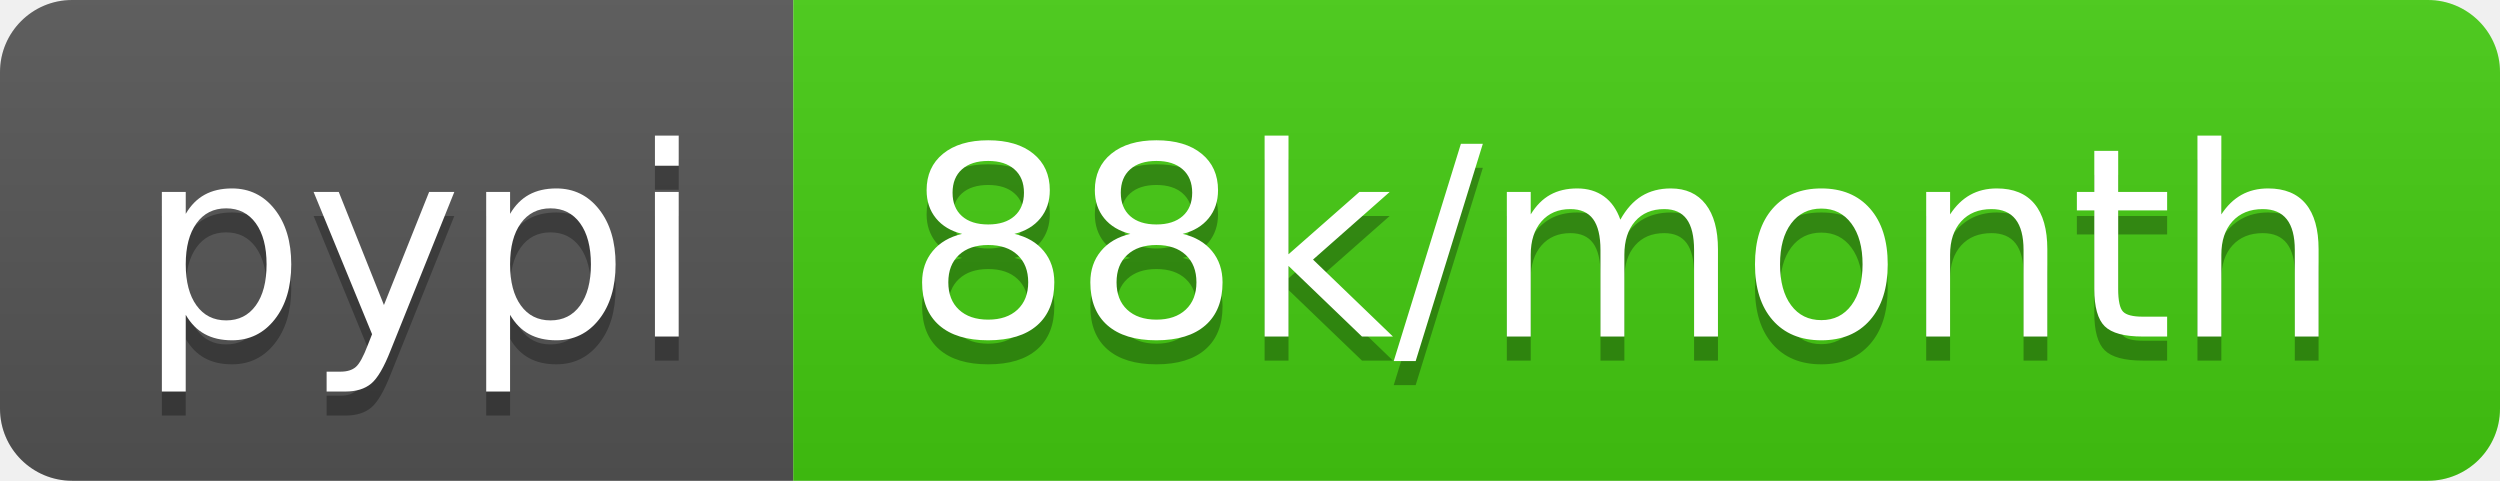
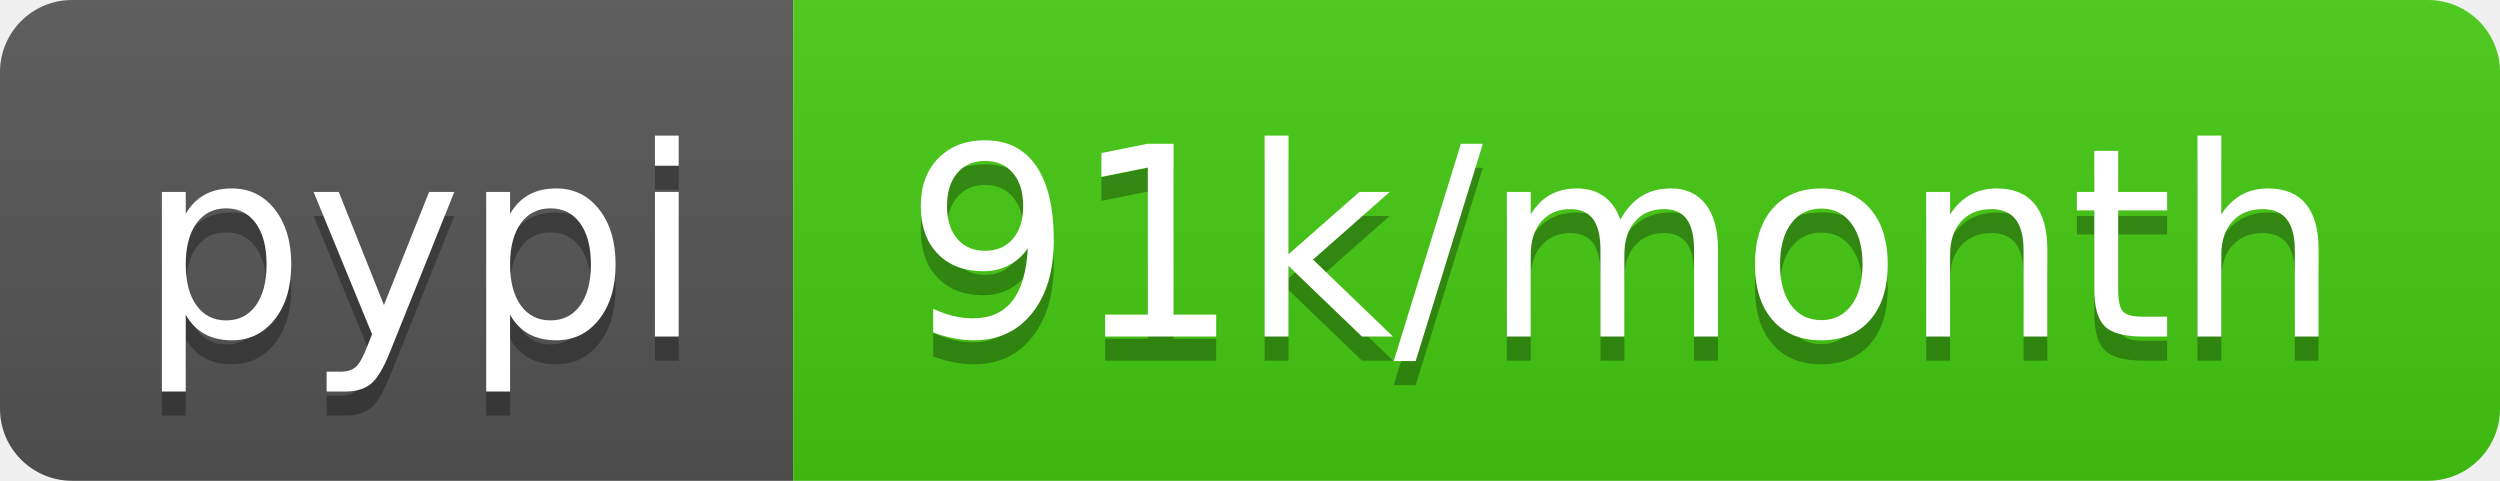
<svg xmlns="http://www.w3.org/2000/svg" width="104" height="20">
  <linearGradient id="b" x2="0" y2="100%">
    <stop offset="0" stop-color="#bbb" stop-opacity=".1" />
    <stop offset="1" stop-opacity=".1" />
  </linearGradient>
  <clipPath id="a">
    <rect width="104" height="20" rx="3" fill="#fff" />
  </clipPath>
  <g clip-path="url(#a)">
    <path fill="#555" d="M0 0h33v20H0z" />
    <path fill="#4c1" d="M33 0h71v20H33z" />
    <path fill="url(#b)" d="M0 0h104v20H0z" />
  </g>
  <g fill="#fff" text-anchor="middle" font-family="DejaVu Sans,Verdana,Geneva,sans-serif" font-size="110">
    <text x="175" y="150" fill="#010101" fill-opacity=".3" transform="scale(.1)" textLength="230">pypi</text>
    <text x="175" y="140" transform="scale(.1)" textLength="230">pypi</text>
-     <text x="675" y="150" fill="#010101" fill-opacity=".3" transform="scale(.1)" textLength="610">88k/month</text>
-     <text x="675" y="140" transform="scale(.1)" textLength="610">88k/month</text>
+     <text x="675" y="150" fill="#010101" fill-opacity=".3" transform="scale(.1)" textLength="610">91k/month</text>
+     <text x="675" y="140" transform="scale(.1)" textLength="610">91k/month</text>
  </g>
</svg>
